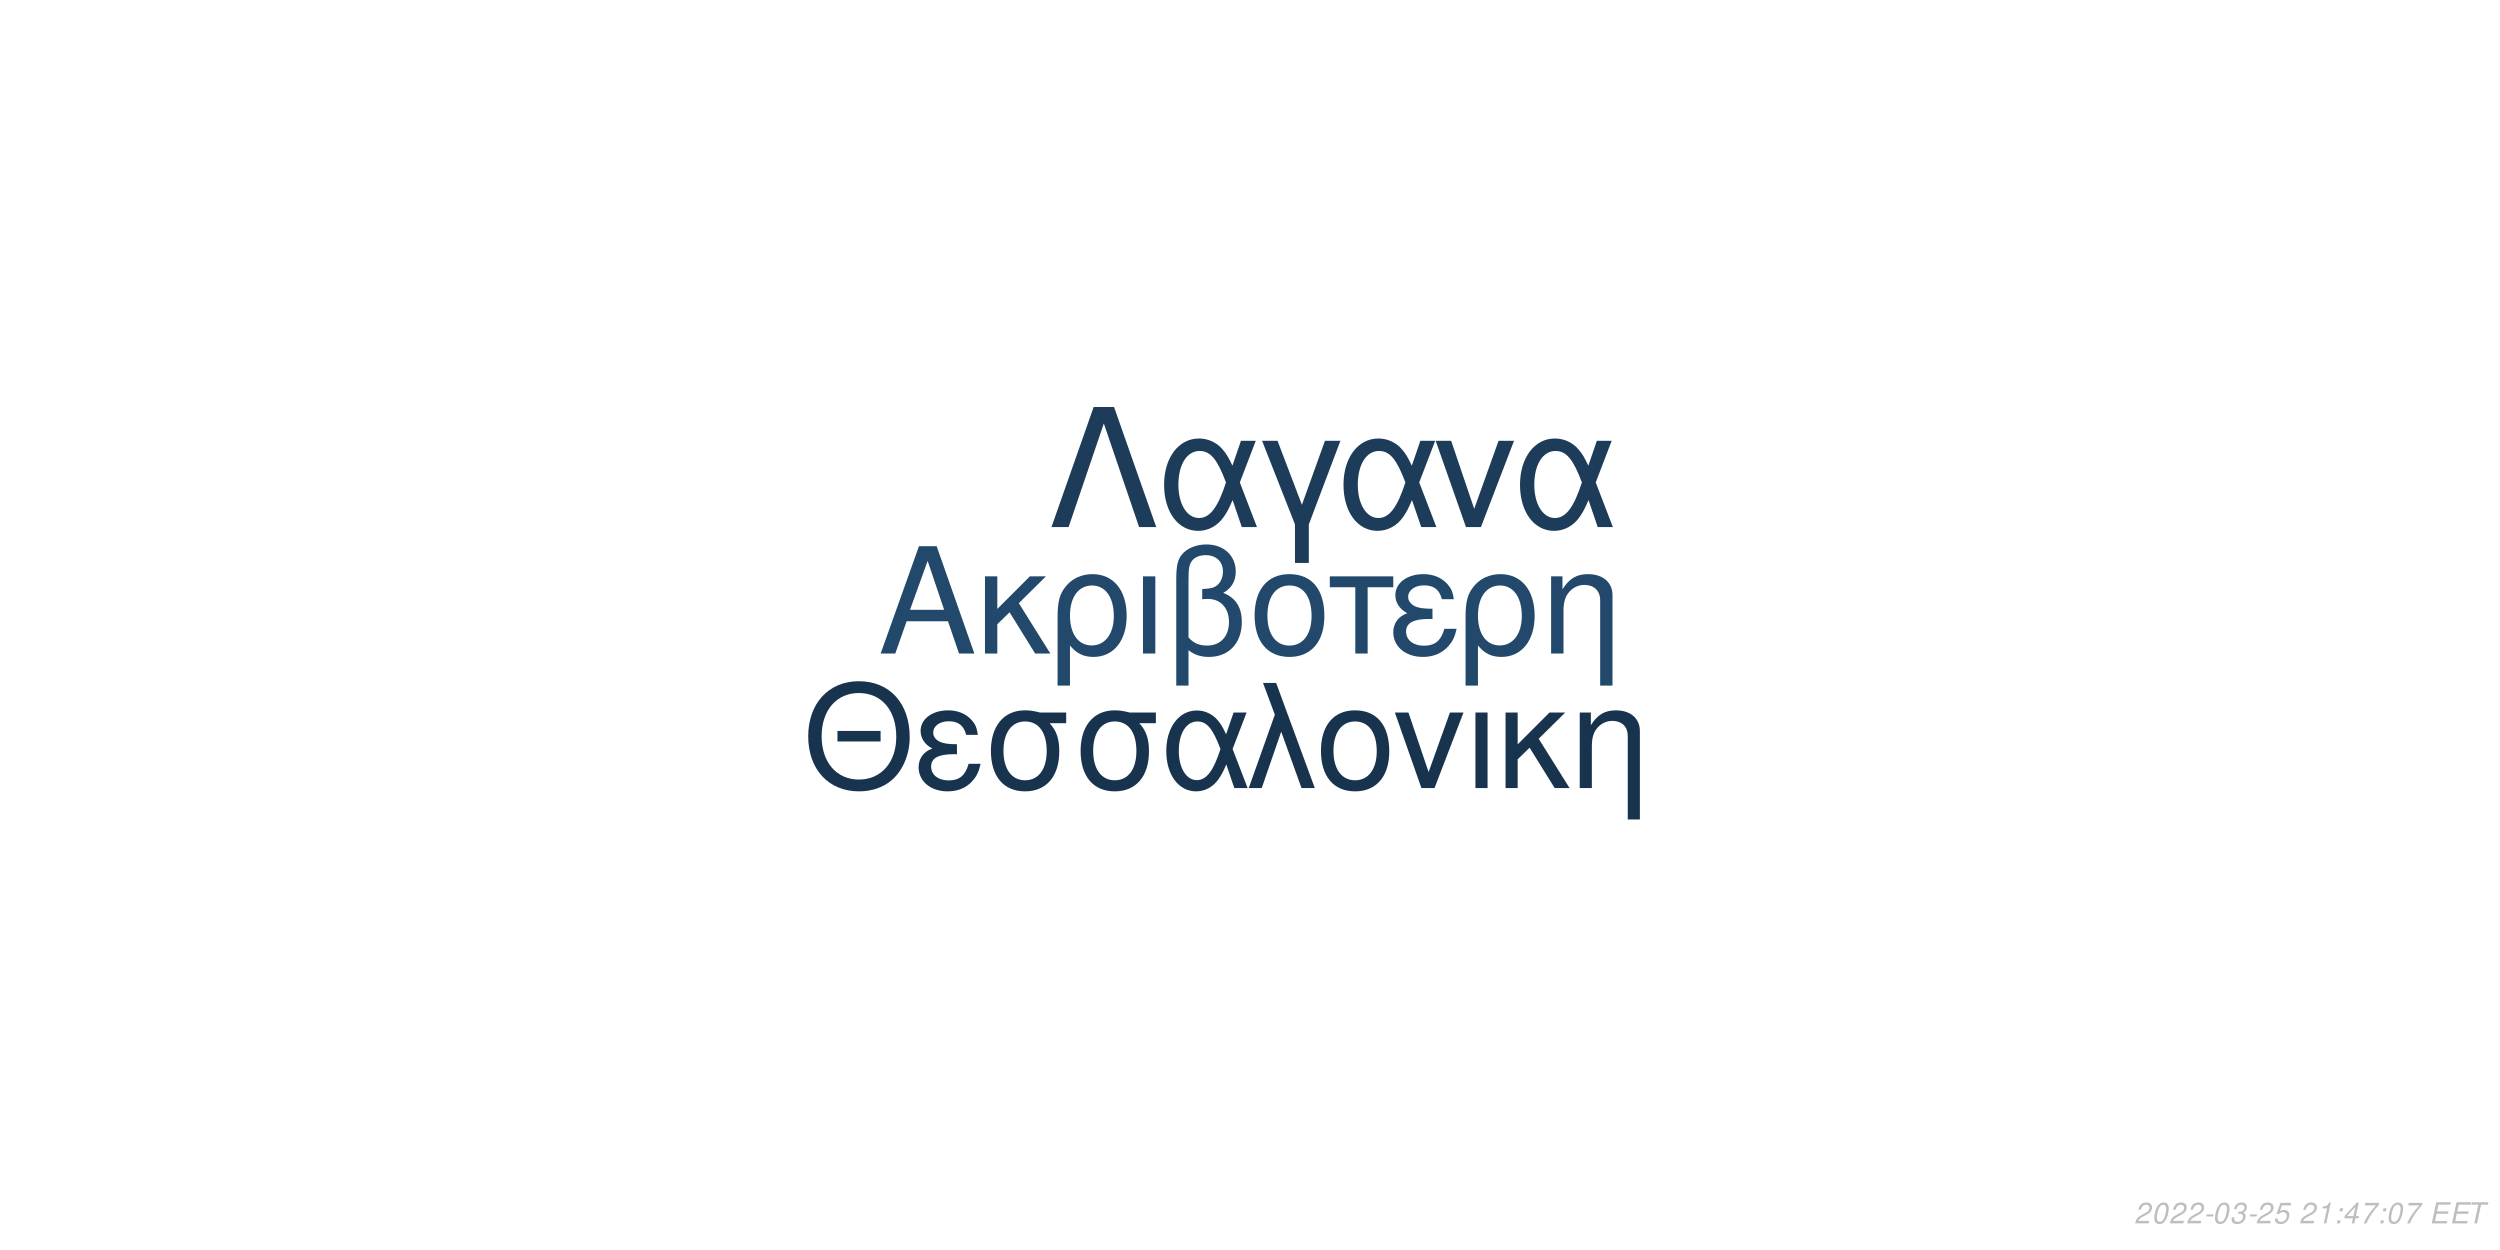
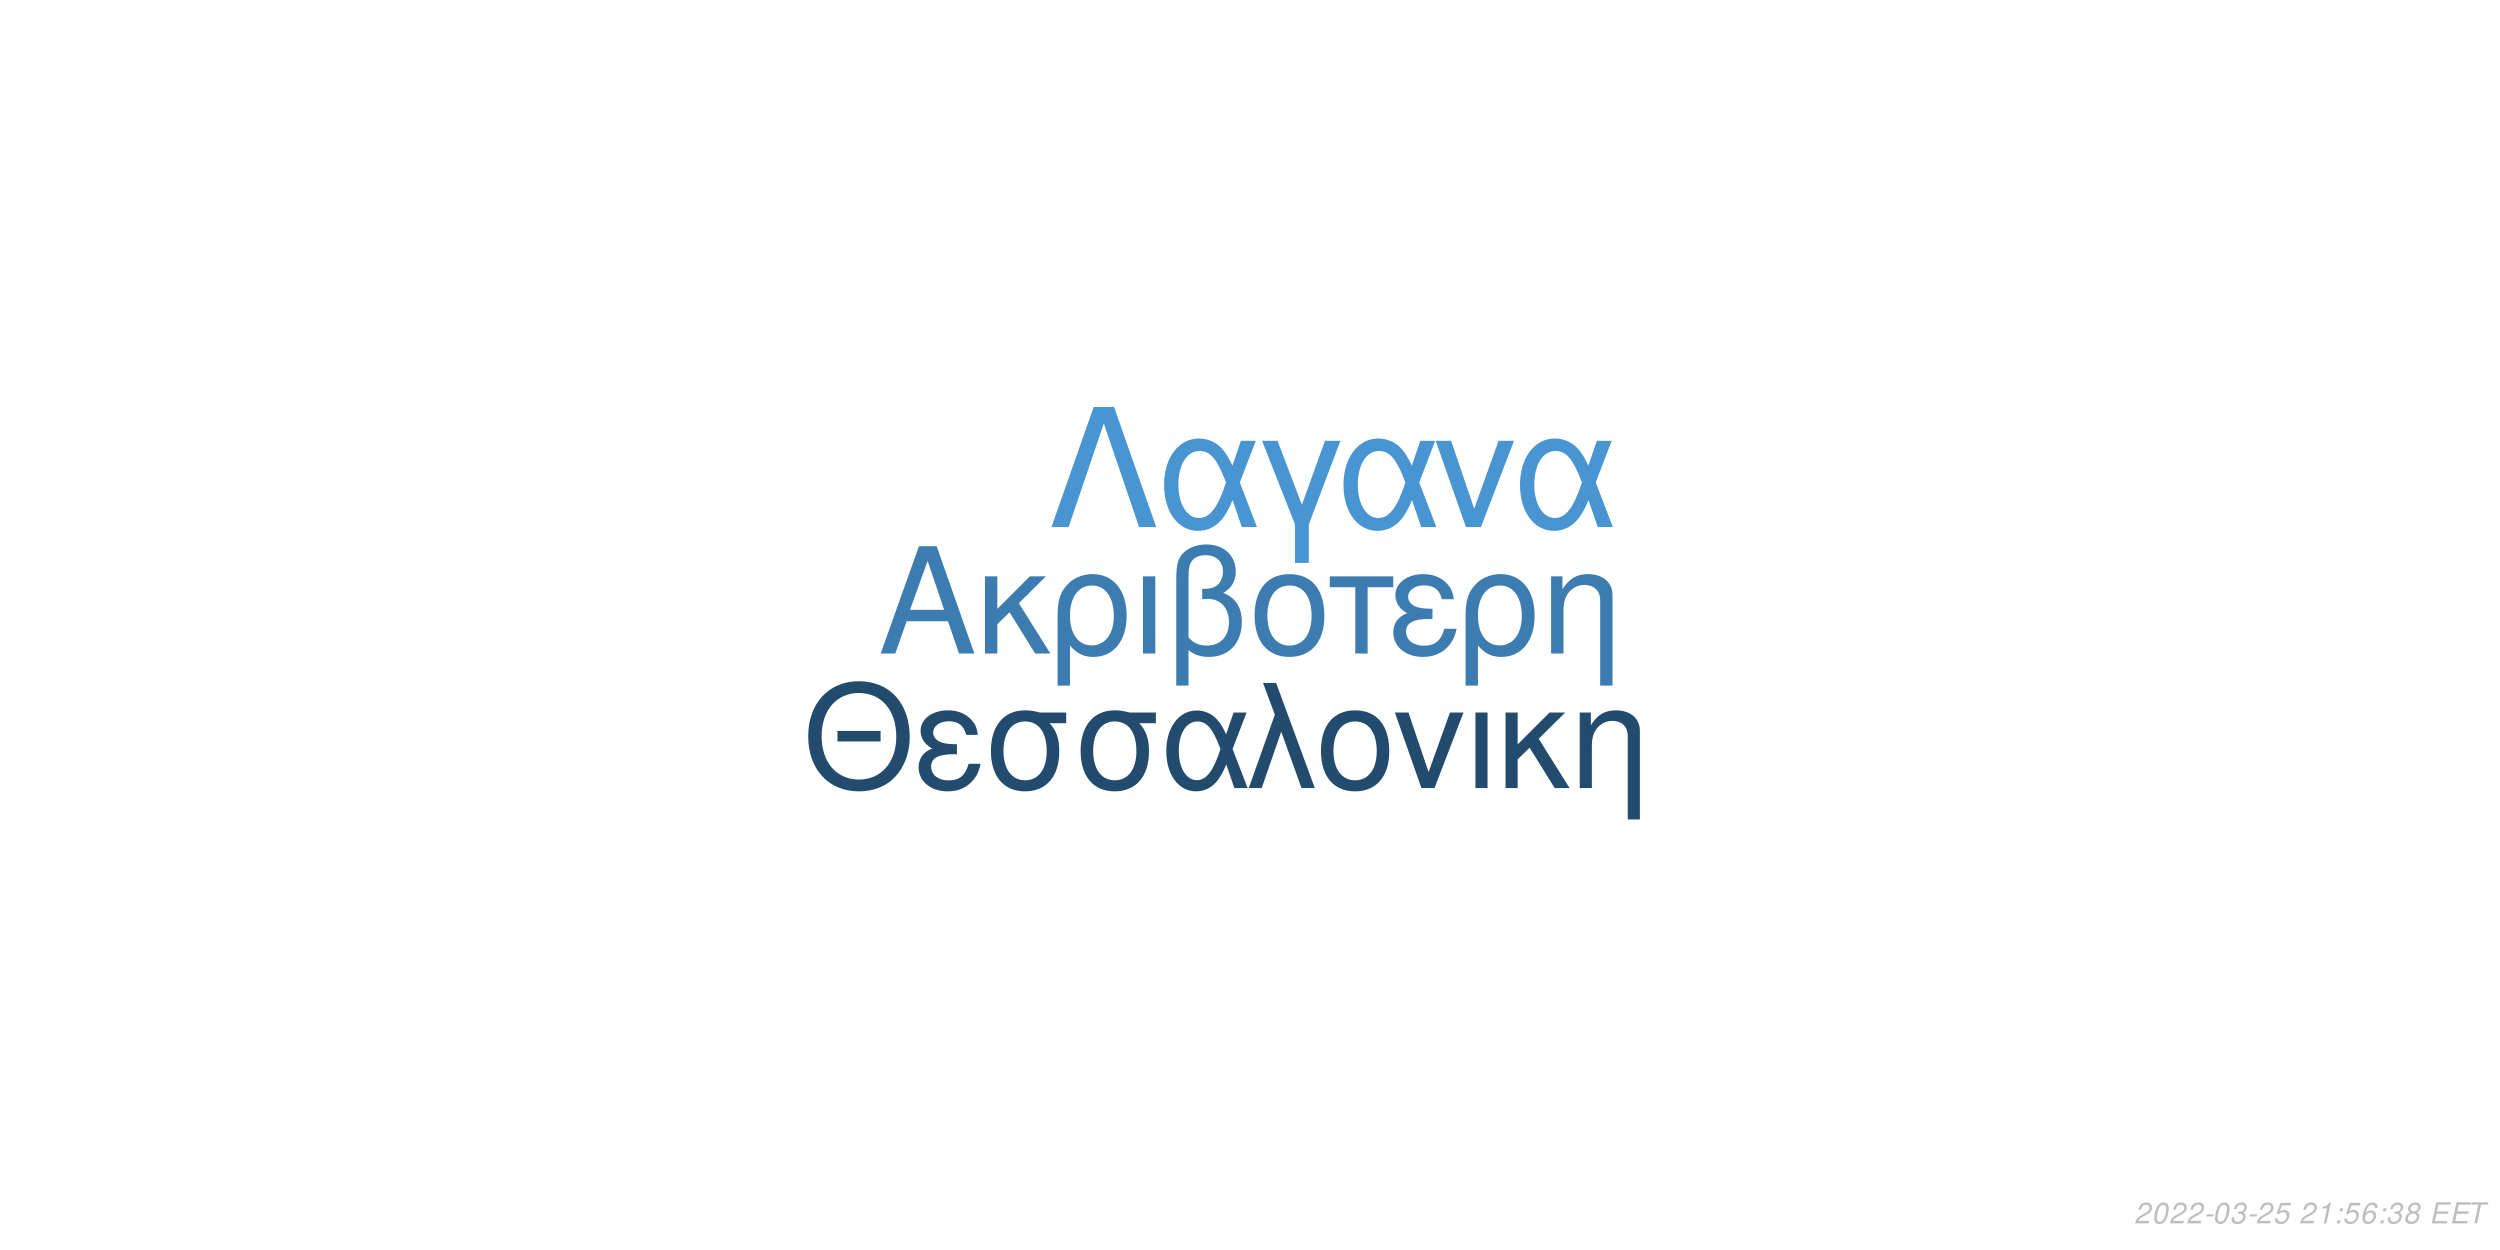
<svg xmlns="http://www.w3.org/2000/svg" xmlns:xlink="http://www.w3.org/1999/xlink" width="864pt" height="432pt" viewBox="0 0 864 432" version="1.1">
  <defs>
    <g>
      <symbol overflow="visible" id="glyph0-0">
        <path style="stroke:none;" d="" />
      </symbol>
      <symbol overflow="visible" id="glyph0-1">
        <path style="stroke:none;" d="M 24.125 -11.141 L 27.938 0 L 33.234 0 L 20.203 -37.094 L 14.094 -37.094 L 0.859 0 L 5.906 0 L 9.828 -11.141 Z M 22.797 -15.109 L 11 -15.109 L 17.094 -32.016 Z M 22.797 -15.109 " />
      </symbol>
      <symbol overflow="visible" id="glyph0-2">
        <path style="stroke:none;" d="M 7.172 -15.422 L 7.172 -26.672 L 2.906 -26.672 L 2.906 0 L 7.172 0 L 7.172 -10.125 L 11.406 -14.25 L 20.25 0 L 25.5 0 L 14.609 -17.406 L 23.969 -26.672 L 18.422 -26.672 Z M 7.172 -15.422 " />
      </symbol>
      <symbol overflow="visible" id="glyph0-3">
        <path style="stroke:none;" d="M 3 11.094 L 7.281 11.094 L 7.281 -2.797 C 9.516 -0.047 11.953 1.172 15.375 1.172 C 22.344 1.172 26.875 -4.422 26.875 -13.031 C 26.875 -21.891 22.297 -27.438 15.062 -27.438 C 11.297 -27.438 7.984 -25.906 5.797 -23.156 C 3.672 -20.516 3 -17.969 3 -12.359 Z M 14.906 -23.516 C 19.547 -23.516 22.438 -19.438 22.438 -12.922 C 22.438 -6.812 19.391 -2.797 14.812 -2.797 C 10.172 -2.797 7.281 -6.766 7.281 -13.125 C 7.281 -19.484 10.234 -23.516 14.906 -23.516 Z M 14.906 -23.516 " />
      </symbol>
      <symbol overflow="visible" id="glyph0-4">
        <path style="stroke:none;" d="M 3.516 0 L 7.781 0 L 7.781 -26.672 L 3.516 -26.672 Z M 3.516 0 " />
      </symbol>
      <symbol overflow="visible" id="glyph0-5">
        <path style="stroke:none;" d="M 4.016 11.094 L 8.25 11.094 L 8.25 -1.172 C 10.172 0.406 12.422 1.172 15.312 1.172 C 22.188 1.172 26.672 -3.609 26.672 -10.891 C 26.672 -15.984 24.578 -19.234 20.25 -20.969 C 23.109 -22.547 24.578 -25.031 24.578 -28.344 C 24.578 -33.844 20.406 -37.703 14.453 -37.703 C 10.938 -37.703 7.734 -36.391 6 -34.25 C 4.484 -32.422 4.016 -30.328 4.016 -25.391 Z M 8.25 -25.656 C 8.25 -29.359 8.5 -30.844 9.469 -32.062 C 10.375 -33.281 12.156 -34 14.094 -34 C 17.812 -34 20.156 -31.812 20.156 -28.297 C 20.156 -25.953 18.984 -23.812 17.297 -23.047 C 16.281 -22.547 15.469 -22.438 12.984 -22.297 L 12.984 -18.781 C 13.734 -18.828 14.344 -18.875 14.969 -18.875 C 19.344 -18.875 22.234 -15.719 22.234 -10.891 C 22.234 -5.906 19.281 -2.75 14.656 -2.75 C 11.953 -2.75 9.922 -3.609 8.25 -5.594 Z M 8.25 -25.656 " />
      </symbol>
      <symbol overflow="visible" id="glyph0-6">
        <path style="stroke:none;" d="M 14.094 -27.438 C 6.562 -27.438 2.094 -22.094 2.094 -13.125 C 2.094 -4.125 6.562 1.172 14.141 1.172 C 21.672 1.172 26.203 -4.172 26.203 -12.922 C 26.203 -22.188 21.828 -27.438 14.094 -27.438 Z M 14.141 -23.516 C 18.938 -23.516 21.781 -19.594 21.781 -12.984 C 21.781 -6.672 18.828 -2.75 14.141 -2.75 C 9.422 -2.75 6.516 -6.672 6.516 -13.125 C 6.516 -19.594 9.422 -23.516 14.141 -23.516 Z M 14.141 -23.516 " />
      </symbol>
      <symbol overflow="visible" id="glyph0-7">
        <path style="stroke:none;" d="M 7.891 0 L 12.156 0 L 12.156 -22.906 L 21.016 -22.906 L 21.016 -26.672 L -0.922 -26.672 L -0.922 -22.906 L 7.891 -22.906 Z M 7.891 0 " />
      </symbol>
      <symbol overflow="visible" id="glyph0-8">
        <path style="stroke:none;" d="M 14.562 -15.469 C 11.344 -15.469 9.562 -15.781 8.297 -16.438 C 6.922 -17.203 6.156 -18.328 6.156 -19.547 C 6.156 -21.891 8.453 -23.562 11.656 -23.562 C 15.062 -23.562 16.953 -22.094 17.812 -18.781 L 21.938 -18.781 C 21.578 -21.266 21.062 -22.5 19.797 -23.922 C 17.812 -26.203 14.906 -27.438 11.453 -27.438 C 5.797 -27.438 1.734 -24.375 1.734 -20.203 C 1.734 -17.609 3.156 -15.375 5.859 -13.938 C 2.797 -12.875 1.016 -10.484 1.016 -7.328 C 1.016 -2.391 5.297 1.172 11.25 1.172 C 14.969 1.172 17.906 -0.109 20.156 -2.641 C 21.578 -4.328 22.297 -5.797 22.906 -8.547 L 18.672 -8.547 C 17.5 -4.422 15.422 -2.703 11.609 -2.703 C 7.938 -2.703 5.438 -4.688 5.438 -7.578 C 5.438 -10.578 7.938 -11.953 13.484 -11.953 C 13.641 -11.953 14.094 -11.953 14.562 -11.906 Z M 14.562 -15.469 " />
      </symbol>
      <symbol overflow="visible" id="glyph0-9">
        <path style="stroke:none;" d="M 3.562 -26.672 L 3.562 0 L 7.844 0 L 7.844 -14.703 C 7.844 -17.906 8.5 -19.891 10.031 -21.531 C 11.406 -22.953 13.188 -23.719 15.062 -23.719 C 18.375 -23.719 20.516 -21.672 20.516 -18.469 L 20.516 11.094 L 24.781 11.094 L 24.781 -20.156 C 24.781 -24.578 21.469 -27.438 16.328 -27.438 C 12.359 -27.438 9.828 -25.906 7.484 -22.188 L 7.484 -26.672 Z M 3.562 -26.672 " />
      </symbol>
      <symbol overflow="visible" id="glyph1-0">
        <path style="stroke:none;" d="" />
      </symbol>
      <symbol overflow="visible" id="glyph1-1">
        <path style="stroke:none;" d="M 26.859 -19.734 L 11.953 -19.734 L 11.953 -16.094 L 26.859 -16.094 Z M 19.328 -36.922 C 8.922 -36.922 1.844 -29.25 1.844 -17.891 C 1.844 -6.484 8.875 1.141 19.391 1.141 C 23.812 1.141 27.703 -0.203 30.641 -2.688 C 34.578 -6.031 36.922 -11.656 36.922 -17.594 C 36.922 -29.297 30 -36.922 19.328 -36.922 Z M 19.328 -32.844 C 27.203 -32.844 32.281 -26.906 32.281 -17.688 C 32.281 -8.922 27.062 -2.938 19.391 -2.938 C 11.609 -2.938 6.484 -8.922 6.484 -17.891 C 6.484 -26.859 11.609 -32.844 19.328 -32.844 Z M 19.328 -32.844 " />
      </symbol>
      <symbol overflow="visible" id="glyph1-2">
        <path style="stroke:none;" d="M 14.25 -15.141 C 11.109 -15.141 9.375 -15.453 8.125 -16.094 C 6.781 -16.844 6.031 -17.938 6.031 -19.141 C 6.031 -21.422 8.266 -23.078 11.406 -23.078 C 14.75 -23.078 16.594 -21.625 17.438 -18.391 L 21.469 -18.391 C 21.125 -20.828 20.625 -22.031 19.391 -23.422 C 17.438 -25.656 14.594 -26.859 11.219 -26.859 C 5.688 -26.859 1.688 -23.875 1.688 -19.781 C 1.688 -17.234 3.094 -15.047 5.734 -13.656 C 2.734 -12.609 1 -10.266 1 -7.172 C 1 -2.344 5.188 1.141 11.016 1.141 C 14.656 1.141 17.547 -0.094 19.734 -2.594 C 21.125 -4.234 21.828 -5.688 22.422 -8.375 L 18.281 -8.375 C 17.141 -4.328 15.094 -2.641 11.359 -2.641 C 7.766 -2.641 5.328 -4.578 5.328 -7.422 C 5.328 -10.359 7.766 -11.703 13.203 -11.703 C 13.359 -11.703 13.797 -11.703 14.25 -11.656 Z M 14.25 -15.141 " />
      </symbol>
      <symbol overflow="visible" id="glyph1-3">
        <path style="stroke:none;" d="M 29 -26.109 L 19.938 -26.109 C 17.594 -26.703 16.438 -26.859 14.703 -26.859 C 7.469 -26.859 2.984 -21.469 2.984 -12.859 C 2.984 -4.031 7.375 1.141 14.797 1.141 C 22.172 1.141 26.609 -4.078 26.609 -12.656 C 26.609 -17.047 25.656 -19.828 23.266 -22.422 L 29 -22.422 Z M 14.797 -23.016 C 19.531 -23.016 22.266 -19.234 22.266 -12.75 C 22.266 -6.531 19.438 -2.688 14.797 -2.688 C 10.172 -2.688 7.328 -6.531 7.328 -12.859 C 7.328 -19.188 10.172 -23.016 14.797 -23.016 Z M 14.797 -23.016 " />
      </symbol>
      <symbol overflow="visible" id="glyph1-4">
        <path style="stroke:none;" d="M 29.344 -26.109 L 24.859 -26.109 L 22.266 -18.578 C 21.125 -21.031 20.484 -22.125 19.328 -23.469 C 17.547 -25.609 14.906 -26.812 12.156 -26.812 C 5.984 -26.812 1.594 -20.984 1.594 -12.812 C 1.594 -4.578 5.828 1.141 11.906 1.141 C 14.953 1.141 17.734 -0.344 19.625 -3.047 C 20.672 -4.531 21.281 -5.688 22.328 -8.172 L 25.109 0 L 29.703 0 L 24.516 -13.5 Z M 20.328 -13.5 C 17.891 -5.922 15.453 -2.734 12.156 -2.734 C 8.516 -2.734 5.922 -6.922 5.922 -12.812 C 5.922 -18.938 8.516 -23.016 12.359 -23.016 C 15.594 -23.016 17.688 -20.531 20.328 -13.5 Z M 20.328 -13.5 " />
      </symbol>
      <symbol overflow="visible" id="glyph1-5">
        <path style="stroke:none;" d="M 1.094 0 L 5.578 0 L 12.312 -19.484 L 19.328 0 L 23.922 0 L 10.562 -36.328 L 6.031 -36.328 L 10.109 -25.359 Z M 1.094 0 " />
      </symbol>
      <symbol overflow="visible" id="glyph1-6">
        <path style="stroke:none;" d="M 13.797 -26.859 C 6.422 -26.859 2.047 -21.625 2.047 -12.859 C 2.047 -4.031 6.422 1.141 13.859 1.141 C 21.234 1.141 25.656 -4.078 25.656 -12.656 C 25.656 -21.719 21.375 -26.859 13.797 -26.859 Z M 13.859 -23.016 C 18.531 -23.016 21.328 -19.188 21.328 -12.703 C 21.328 -6.531 18.438 -2.688 13.859 -2.688 C 9.219 -2.688 6.375 -6.531 6.375 -12.859 C 6.375 -19.188 9.219 -23.016 13.859 -23.016 Z M 13.859 -23.016 " />
      </symbol>
      <symbol overflow="visible" id="glyph1-7">
        <path style="stroke:none;" d="M 14.297 0 L 24.312 -26.109 L 19.625 -26.109 L 12.25 -5.531 L 5.281 -26.109 L 0.594 -26.109 L 9.766 0 Z M 14.297 0 " />
      </symbol>
      <symbol overflow="visible" id="glyph1-8">
        <path style="stroke:none;" d="M 3.438 0 L 7.625 0 L 7.625 -26.109 L 3.438 -26.109 Z M 3.438 0 " />
      </symbol>
      <symbol overflow="visible" id="glyph1-9">
        <path style="stroke:none;" d="M 7.031 -15.094 L 7.031 -26.109 L 2.844 -26.109 L 2.844 0 L 7.031 0 L 7.031 -9.922 L 11.156 -13.953 L 19.828 0 L 24.969 0 L 14.297 -17.047 L 23.469 -26.109 L 18.031 -26.109 Z M 7.031 -15.094 " />
      </symbol>
      <symbol overflow="visible" id="glyph1-10">
        <path style="stroke:none;" d="M 3.484 -26.109 L 3.484 0 L 7.672 0 L 7.672 -14.406 C 7.672 -17.547 8.328 -19.484 9.812 -21.078 C 11.156 -22.469 12.906 -23.219 14.75 -23.219 C 17.984 -23.219 20.078 -21.234 20.078 -18.094 L 20.078 10.859 L 24.266 10.859 L 24.266 -19.734 C 24.266 -24.062 21.031 -26.859 16 -26.859 C 12.109 -26.859 9.609 -25.359 7.328 -21.719 L 7.328 -26.109 Z M 3.484 -26.109 " />
      </symbol>
      <symbol overflow="visible" id="glyph2-0">
        <path style="stroke:none;" d="" />
      </symbol>
      <symbol overflow="visible" id="glyph2-1">
        <path style="stroke:none;" d="M 22.531 -41.484 L 15.484 -41.484 L 0.906 0 L 6.828 0 L 19 -35.797 L 31.188 0 L 37.109 0 Z M 22.531 -41.484 " />
      </symbol>
      <symbol overflow="visible" id="glyph2-2">
        <path style="stroke:none;" d="M 33.516 -29.812 L 28.391 -29.812 L 25.438 -21.219 C 24.125 -24.016 23.391 -25.266 22.078 -26.797 C 20.031 -29.25 17.016 -30.609 13.891 -30.609 C 6.828 -30.609 1.828 -23.953 1.828 -14.625 C 1.828 -5.234 6.656 1.312 13.594 1.312 C 17.078 1.312 20.266 -0.391 22.422 -3.469 C 23.609 -5.172 24.297 -6.484 25.5 -9.328 L 28.688 0 L 33.922 0 L 28 -15.422 Z M 23.219 -15.422 C 20.422 -6.766 17.641 -3.125 13.891 -3.125 C 9.734 -3.125 6.766 -7.906 6.766 -14.625 C 6.766 -21.625 9.734 -26.297 14.109 -26.297 C 17.812 -26.297 20.203 -23.453 23.219 -15.422 Z M 23.219 -15.422 " />
      </symbol>
      <symbol overflow="visible" id="glyph2-3">
        <path style="stroke:none;" d="M 12.062 12.406 L 16.844 12.406 L 16.844 -0.906 L 27.766 -29.812 L 22.422 -29.812 L 14.453 -7.688 L 6.031 -29.812 L 0.688 -29.812 L 12.062 -0.906 Z M 12.062 12.406 " />
      </symbol>
      <symbol overflow="visible" id="glyph2-4">
        <path style="stroke:none;" d="M 16.328 0 L 27.766 -29.812 L 22.422 -29.812 L 14 -6.312 L 6.031 -29.812 L 0.688 -29.812 L 11.156 0 Z M 16.328 0 " />
      </symbol>
      <symbol overflow="visible" id="glyph3-0">
        <path style="stroke:none;" d="" />
      </symbol>
      <symbol overflow="visible" id="glyph3-1">
        <path style="stroke:none;" d="M 5.234 -0.875 L 1.469 -0.875 C 1.641 -1.375 2.203 -1.891 3.109 -2.344 L 4.234 -2.938 C 5.562 -3.625 6.219 -4.469 6.219 -5.484 C 6.219 -5.938 6.062 -6.359 5.797 -6.656 C 5.469 -7.047 4.984 -7.234 4.312 -7.234 C 2.766 -7.234 1.891 -6.453 1.484 -4.734 L 2.375 -4.734 C 2.484 -5.188 2.609 -5.484 2.797 -5.75 C 3.094 -6.203 3.609 -6.453 4.188 -6.453 C 4.891 -6.453 5.344 -6.031 5.344 -5.375 C 5.344 -4.703 4.859 -4.094 4.016 -3.656 L 2.984 -3.125 C 1.234 -2.188 0.797 -1.656 0.344 -0.016 L 5.047 -0.016 Z M 5.234 -0.875 " />
      </symbol>
      <symbol overflow="visible" id="glyph3-2">
        <path style="stroke:none;" d="M 4.203 -7.234 C 3.375 -7.234 2.688 -6.812 2.125 -5.984 C 1.484 -5.047 0.984 -3.188 0.984 -1.734 C 0.984 -1.109 1.172 -0.562 1.484 -0.266 C 1.797 0.047 2.281 0.234 2.766 0.234 C 3.625 0.234 4.281 -0.156 4.859 -1.016 C 5.516 -1.953 6 -3.797 6 -5.266 C 6 -6.5 5.328 -7.234 4.203 -7.234 Z M 4.094 -6.453 C 4.734 -6.453 5.125 -5.984 5.125 -5.156 C 5.125 -4.203 4.781 -2.625 4.406 -1.812 C 3.984 -0.938 3.516 -0.547 2.875 -0.547 C 2.25 -0.547 1.875 -1.031 1.875 -1.828 C 1.875 -2.797 2.203 -4.344 2.594 -5.203 C 2.984 -6.047 3.453 -6.453 4.094 -6.453 Z M 4.094 -6.453 " />
      </symbol>
      <symbol overflow="visible" id="glyph3-3">
        <path style="stroke:none;" d="M 3.516 -3.125 L 1.125 -3.125 L 0.969 -2.406 L 3.359 -2.406 Z M 3.516 -3.125 " />
      </symbol>
      <symbol overflow="visible" id="glyph3-4">
        <path style="stroke:none;" d="M 2.922 -3.312 C 3.125 -3.344 3.234 -3.344 3.375 -3.344 C 4.203 -3.344 4.688 -3 4.688 -2.406 C 4.688 -1.312 3.906 -0.547 2.781 -0.547 C 2.047 -0.547 1.594 -0.938 1.594 -1.562 C 1.594 -1.719 1.609 -1.844 1.656 -2.094 L 0.766 -2.094 C 0.734 -1.797 0.719 -1.641 0.719 -1.469 C 0.719 -0.375 1.406 0.234 2.641 0.234 C 3.547 0.234 4.297 -0.078 4.812 -0.656 C 5.266 -1.156 5.562 -1.875 5.562 -2.547 C 5.562 -3.125 5.344 -3.453 4.797 -3.734 C 5.641 -4.234 6.016 -4.844 6.016 -5.734 C 6.016 -6.656 5.312 -7.234 4.203 -7.234 C 3.375 -7.234 2.672 -6.938 2.188 -6.375 C 1.891 -6.031 1.703 -5.641 1.516 -4.906 L 2.391 -4.906 C 2.5 -5.359 2.594 -5.594 2.734 -5.812 C 3.047 -6.234 3.516 -6.453 4.078 -6.453 C 4.734 -6.453 5.141 -6.125 5.141 -5.578 C 5.141 -5.188 5.016 -4.797 4.797 -4.547 C 4.516 -4.234 4 -4.062 3.266 -4.062 L 3.078 -4.062 Z M 2.922 -3.312 " />
      </symbol>
      <symbol overflow="visible" id="glyph3-5">
        <path style="stroke:none;" d="M 6.297 -7.094 L 2.594 -7.094 L 1.234 -3.234 L 2.047 -3.234 C 2.656 -3.766 2.938 -3.906 3.531 -3.906 C 4.328 -3.906 4.797 -3.453 4.797 -2.688 C 4.797 -1.438 3.969 -0.547 2.828 -0.547 C 2.031 -0.547 1.609 -0.938 1.578 -1.734 L 0.703 -1.734 L 0.703 -1.516 C 0.703 -0.938 0.844 -0.547 1.188 -0.266 C 1.562 0.062 2.078 0.234 2.703 0.234 C 3.656 0.234 4.391 -0.156 4.984 -0.922 C 5.422 -1.5 5.672 -2.234 5.672 -2.953 C 5.672 -4 4.938 -4.672 3.812 -4.672 C 3.328 -4.672 2.906 -4.547 2.406 -4.234 L 3.109 -6.219 L 6.109 -6.219 Z M 6.297 -7.094 " />
      </symbol>
      <symbol overflow="visible" id="glyph3-6">
        <path style="stroke:none;" d="" />
      </symbol>
      <symbol overflow="visible" id="glyph3-7">
        <path style="stroke:none;" d="M 3.703 -5.188 L 2.594 0 L 3.469 0 L 5.016 -7.234 L 4.438 -7.234 C 3.906 -6.156 3.688 -6.016 2.234 -5.812 L 2.109 -5.188 Z M 3.703 -5.188 " />
      </symbol>
      <symbol overflow="visible" id="glyph3-8">
        <path style="stroke:none;" d="M 2.359 -1.031 L 1.312 -1.031 L 1.094 0 L 2.141 0 Z M 3.266 -5.234 L 2.219 -5.234 L 2 -4.203 L 3.047 -4.203 Z M 3.266 -5.234 " />
      </symbol>
      <symbol overflow="visible" id="glyph3-9">
-         <path style="stroke:none;" d="M 3.625 -1.75 L 3.266 0 L 4.141 0 L 4.516 -1.75 L 5.562 -1.75 L 5.734 -2.531 L 4.688 -2.531 L 5.688 -7.234 L 5.016 -7.234 L 0.844 -2.672 L 0.641 -1.75 Z M 3.797 -2.531 L 1.594 -2.531 L 4.469 -5.703 Z M 3.797 -2.531 " />
+         <path style="stroke:none;" d="M 6.125 -5.344 L 6.141 -5.625 C 6.141 -6.609 5.453 -7.234 4.391 -7.234 C 3.438 -7.234 2.641 -6.719 2.016 -5.703 C 1.422 -4.781 0.938 -2.953 0.938 -1.688 C 0.938 -0.516 1.688 0.234 2.859 0.234 C 3.703 0.234 4.438 -0.156 5 -0.875 C 5.406 -1.422 5.672 -2.156 5.672 -2.766 C 5.672 -3.812 4.969 -4.5 3.906 -4.5 C 3.234 -4.5 2.672 -4.234 2.094 -3.625 C 2.406 -5.375 3.234 -6.453 4.25 -6.453 C 4.703 -6.453 5.062 -6.234 5.172 -5.844 C 5.203 -5.719 5.234 -5.578 5.25 -5.344 Z M 3.656 -3.734 C 4.344 -3.734 4.797 -3.281 4.797 -2.625 C 4.797 -1.469 3.984 -0.547 2.984 -0.547 C 2.297 -0.547 1.812 -1.047 1.812 -1.766 C 1.812 -2.859 2.625 -3.734 3.656 -3.734 Z M 3.656 -3.734 " />
      </symbol>
      <symbol overflow="visible" id="glyph3-10">
-         <path style="stroke:none;" d="M 6.703 -7.094 L 1.953 -7.094 L 1.766 -6.219 L 5.594 -6.219 C 3.344 -3.688 2.266 -2.109 1.375 0 L 2.344 0 C 3.031 -1.906 4.828 -4.594 6.547 -6.281 Z M 6.703 -7.094 " />
+         <path style="stroke:none;" d="M 4.766 -3.797 C 5.078 -3.969 5.234 -4.078 5.438 -4.234 C 5.812 -4.594 6.062 -5.172 6.062 -5.734 C 6.062 -6.625 5.344 -7.234 4.266 -7.234 C 2.812 -7.234 1.703 -6.219 1.703 -4.875 C 1.703 -4.406 1.875 -4.125 2.359 -3.812 C 1.297 -3.312 0.75 -2.516 0.75 -1.469 C 0.75 -0.438 1.547 0.234 2.812 0.234 C 3.656 0.234 4.359 -0.094 4.938 -0.734 C 5.359 -1.234 5.609 -1.859 5.609 -2.438 C 5.609 -3.047 5.312 -3.516 4.766 -3.797 Z M 4.109 -6.453 C 4.797 -6.453 5.188 -6.125 5.188 -5.578 C 5.188 -5.266 5.062 -4.922 4.859 -4.672 C 4.562 -4.312 4.188 -4.156 3.656 -4.156 C 2.984 -4.156 2.594 -4.453 2.594 -4.984 C 2.594 -5.859 3.203 -6.453 4.109 -6.453 Z M 3.453 -3.406 C 4.234 -3.406 4.734 -2.984 4.734 -2.312 C 4.734 -1.312 3.922 -0.547 2.875 -0.547 C 2.125 -0.547 1.625 -0.969 1.625 -1.625 C 1.625 -2.609 2.438 -3.406 3.453 -3.406 Z M 3.453 -3.406 " />
      </symbol>
      <symbol overflow="visible" id="glyph3-11">
        <path style="stroke:none;" d="M 2.547 -3.312 L 6.5 -3.312 L 6.688 -4.141 L 2.719 -4.141 L 3.219 -6.469 L 7.344 -6.469 L 7.516 -7.297 L 2.453 -7.297 L 0.906 0 L 6.125 0 L 6.297 -0.812 L 2.016 -0.812 Z M 2.547 -3.312 " />
      </symbol>
      <symbol overflow="visible" id="glyph3-12">
        <path style="stroke:none;" d="M 4.938 -6.469 L 7.312 -6.469 L 7.484 -7.297 L 1.75 -7.297 L 1.578 -6.469 L 3.984 -6.469 L 2.609 0 L 3.547 0 Z M 4.938 -6.469 " />
      </symbol>
    </g>
  </defs>
  <g id="surface1">
    <rect x="0" y="0" width="864" height="432" style="fill:rgb(100%,100%,100%);fill-opacity:1;stroke:none;" />
-     <g style="fill:rgb(13.333%,28.627%,41.961%);fill-opacity:1;">
+     <g style="fill:rgb(23.529%,48.627%,69.02%);fill-opacity:1;">
      <use xlink:href="#glyph0-1" x="303.5" y="225.861" />
      <use xlink:href="#glyph0-2" x="337.5" y="225.861" />
      <use xlink:href="#glyph0-3" x="362.5" y="225.861" />
      <use xlink:href="#glyph0-4" x="391.5" y="225.861" />
      <use xlink:href="#glyph0-5" x="402.5" y="225.861" />
      <use xlink:href="#glyph0-6" x="431.5" y="225.861" />
      <use xlink:href="#glyph0-7" x="460.5" y="225.861" />
      <use xlink:href="#glyph0-8" x="480.5" y="225.861" />
      <use xlink:href="#glyph0-3" x="503.5" y="225.861" />
      <use xlink:href="#glyph0-9" x="532.5" y="225.861" />
    </g>
-     <g style="fill:rgb(9.02%,20%,30.588%);fill-opacity:1;">
+     <g style="fill:rgb(13.725%,29.412%,43.137%);fill-opacity:1;">
      <use xlink:href="#glyph1-1" x="277.473" y="272.354" />
      <use xlink:href="#glyph1-2" x="316.473" y="272.354" />
      <use xlink:href="#glyph1-3" x="339.473" y="272.354" />
      <use xlink:href="#glyph1-3" x="370.473" y="272.354" />
      <use xlink:href="#glyph1-4" x="401.473" y="272.354" />
      <use xlink:href="#glyph1-5" x="430.473" y="272.354" />
      <use xlink:href="#glyph1-6" x="454.473" y="272.354" />
      <use xlink:href="#glyph1-7" x="481.473" y="272.354" />
      <use xlink:href="#glyph1-8" x="506.473" y="272.354" />
      <use xlink:href="#glyph1-9" x="517.473" y="272.354" />
      <use xlink:href="#glyph1-10" x="542.473" y="272.354" />
    </g>
-     <g style="fill:rgb(10.98%,23.529%,35.294%);fill-opacity:1;">
+     <g style="fill:rgb(28.235%,58.431%,82.353%);fill-opacity:1;">
      <use xlink:href="#glyph2-1" x="362.484" y="182.152" />
      <use xlink:href="#glyph2-2" x="400.484" y="182.152" />
      <use xlink:href="#glyph2-3" x="435.484" y="182.152" />
      <use xlink:href="#glyph2-2" x="462.484" y="182.152" />
      <use xlink:href="#glyph2-4" x="495.484" y="182.152" />
      <use xlink:href="#glyph2-2" x="523.484" y="182.152" />
    </g>
    <g style="fill:rgb(74.51%,74.51%,74.51%);fill-opacity:1;">
      <use xlink:href="#glyph3-1" x="737.52" y="422.81" />
      <use xlink:href="#glyph3-2" x="743.52" y="422.81" />
      <use xlink:href="#glyph3-1" x="749.52" y="422.81" />
      <use xlink:href="#glyph3-1" x="755.52" y="422.81" />
      <use xlink:href="#glyph3-3" x="761.52" y="422.81" />
      <use xlink:href="#glyph3-2" x="764.52" y="422.81" />
      <use xlink:href="#glyph3-4" x="770.52" y="422.81" />
      <use xlink:href="#glyph3-3" x="776.52" y="422.81" />
      <use xlink:href="#glyph3-1" x="779.52" y="422.81" />
      <use xlink:href="#glyph3-5" x="785.52" y="422.81" />
      <use xlink:href="#glyph3-6" x="791.52" y="422.81" />
      <use xlink:href="#glyph3-1" x="794.52" y="422.81" />
      <use xlink:href="#glyph3-7" x="800.52" y="422.81" />
      <use xlink:href="#glyph3-8" x="806.52" y="422.81" />
-       <use xlink:href="#glyph3-9" x="809.52" y="422.81" />
-       <use xlink:href="#glyph3-10" x="815.52" y="422.81" />
+       <use xlink:href="#glyph3-5" x="809.52" y="422.81" />
+       <use xlink:href="#glyph3-9" x="815.52" y="422.81" />
      <use xlink:href="#glyph3-8" x="821.52" y="422.81" />
-       <use xlink:href="#glyph3-2" x="824.52" y="422.81" />
+       <use xlink:href="#glyph3-4" x="824.52" y="422.81" />
      <use xlink:href="#glyph3-10" x="830.52" y="422.81" />
      <use xlink:href="#glyph3-6" x="836.52" y="422.81" />
      <use xlink:href="#glyph3-11" x="839.52" y="422.81" />
      <use xlink:href="#glyph3-11" x="846.52" y="422.81" />
      <use xlink:href="#glyph3-12" x="852.52" y="422.81" />
    </g>
  </g>
</svg>
